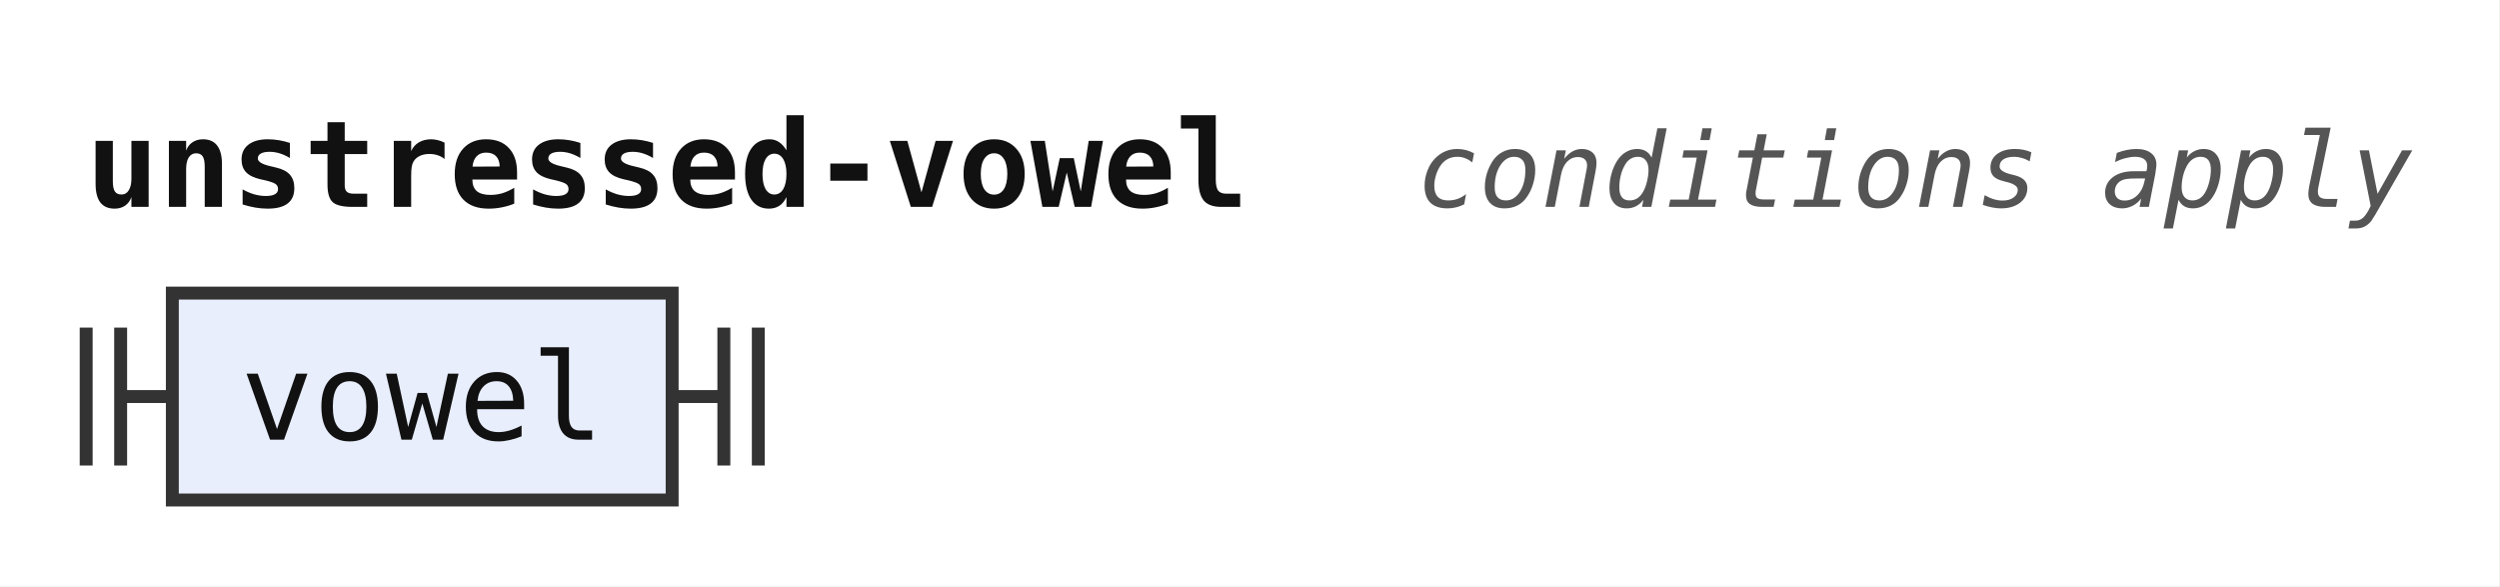
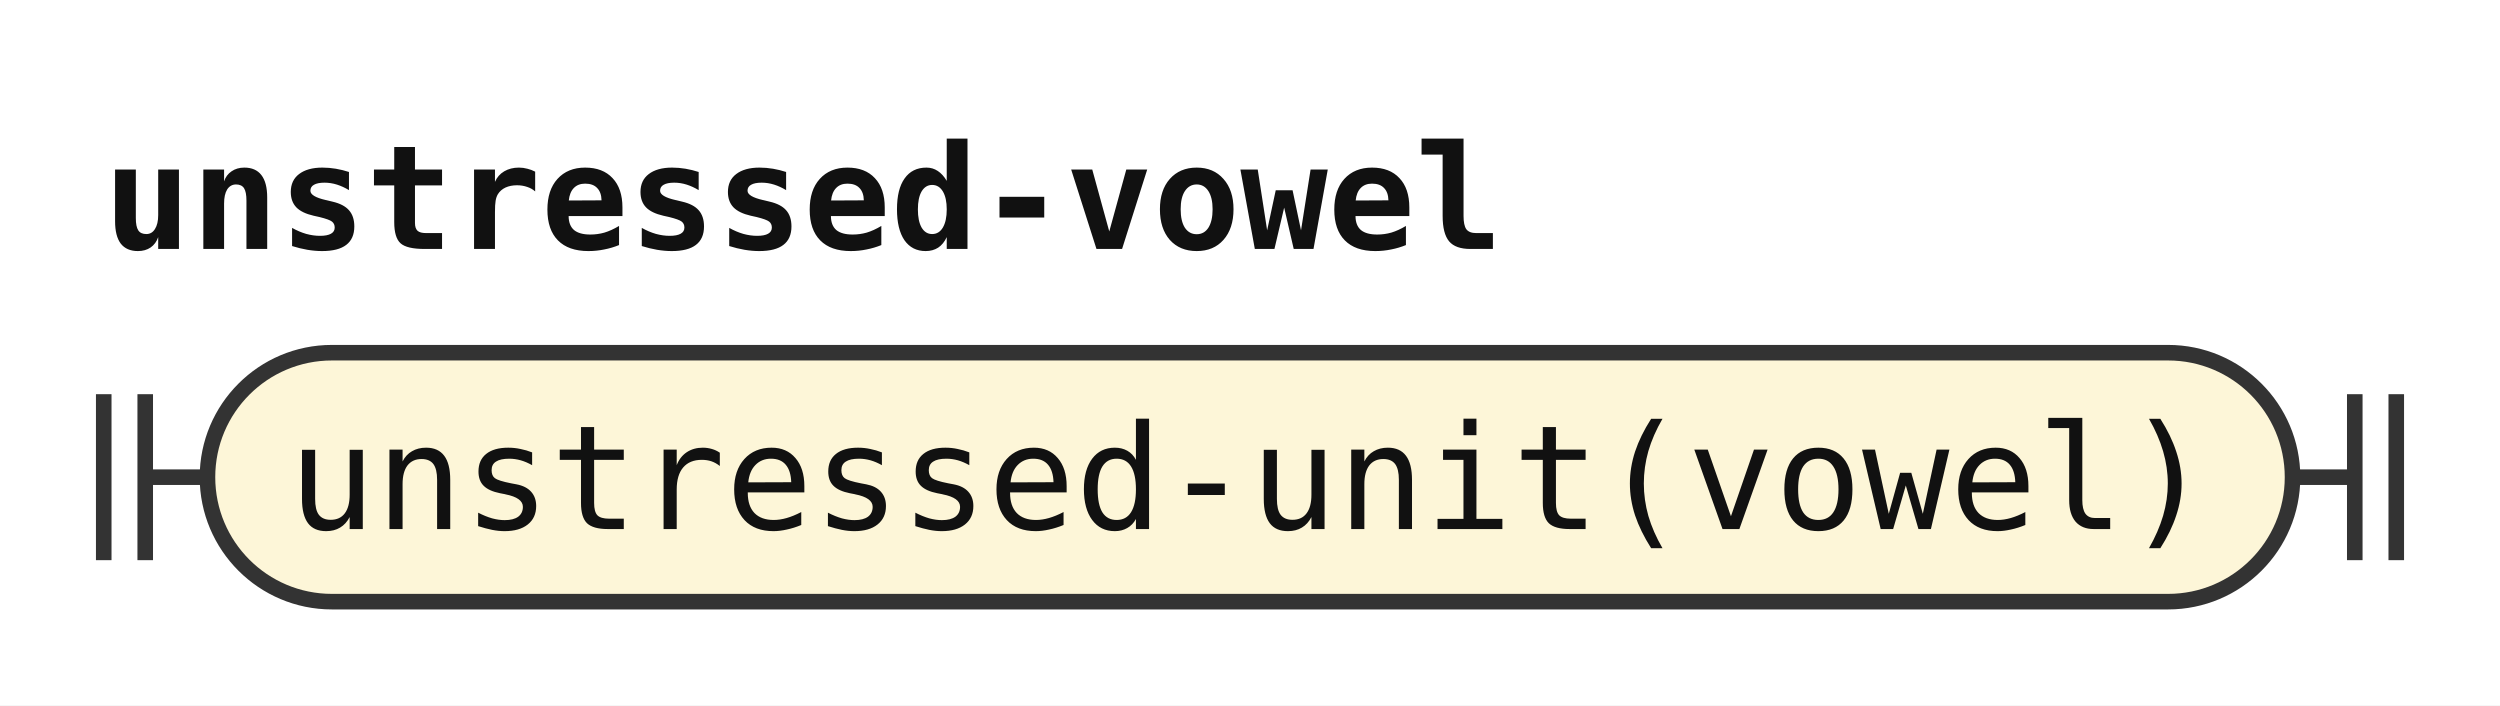
- <svg xmlns="http://www.w3.org/2000/svg" width="290" height="68" viewBox="0 0 290 68" role="img" aria-label="Railroad diagram of the rule unstressed-vowel">
+ <svg xmlns="http://www.w3.org/2000/svg" width="241" height="68" viewBox="0 0 241 68" role="img" aria-label="Railroad diagram of the rule unstressed-vowel">
  <style>path{fill:none;stroke:#333;stroke-width:1.5}.rule rect{fill:#e8eefc;stroke:#333;stroke-width:1.5}.terminal rect{fill:#fdf6d8;stroke:#333;stroke-width:1.5}text{font-family:ui-monospace,SFMono-Regular,Menlo,Consolas,"DejaVu Sans Mono","Liberation Mono",monospace;font-size:14px;fill:#111;text-anchor:middle}text.label{font-size:12px;font-style:italic;fill:#555;text-anchor:start}text.title{font-weight:bold;text-anchor:start}</style>
  <rect width="100%" height="100%" fill="#fff" />
  <text class="title" x="10" y="24" textLength="134.4" lengthAdjust="spacingAndGlyphs">unstressed-vowel</text>
-   <text class="label" x="164.4" y="24" textLength="115.2" lengthAdjust="spacingAndGlyphs">conditions apply</text>
  <path d="M10 38v16m4 -16v16M14 46h6" />
-   <g class="rule">
-     <rect x="20" y="34" width="58" height="24" rx="0" />
-     <text x="49" y="51" textLength="42" lengthAdjust="spacingAndGlyphs">vowel</text>
+   <g class="terminal">
+     <rect x="20" y="34" width="201" height="24" rx="12" />
+     <text x="120.5" y="51" textLength="184.8" lengthAdjust="spacingAndGlyphs">unstressed-unit(vowel)</text>
  </g>
-   <path d="M78 46h6m0 -8v16m4 -16v16" />
+   <path d="M221 46h6m0 -8v16m4 -16v16" />
</svg>
